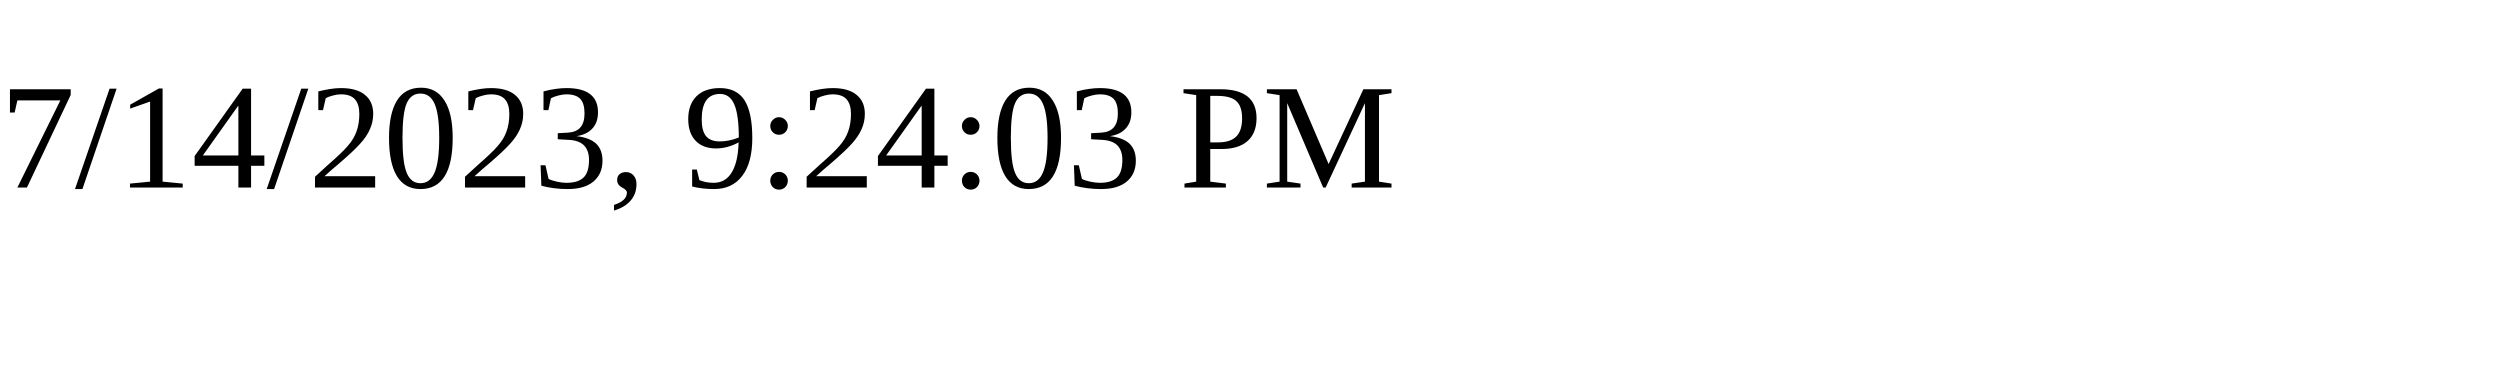
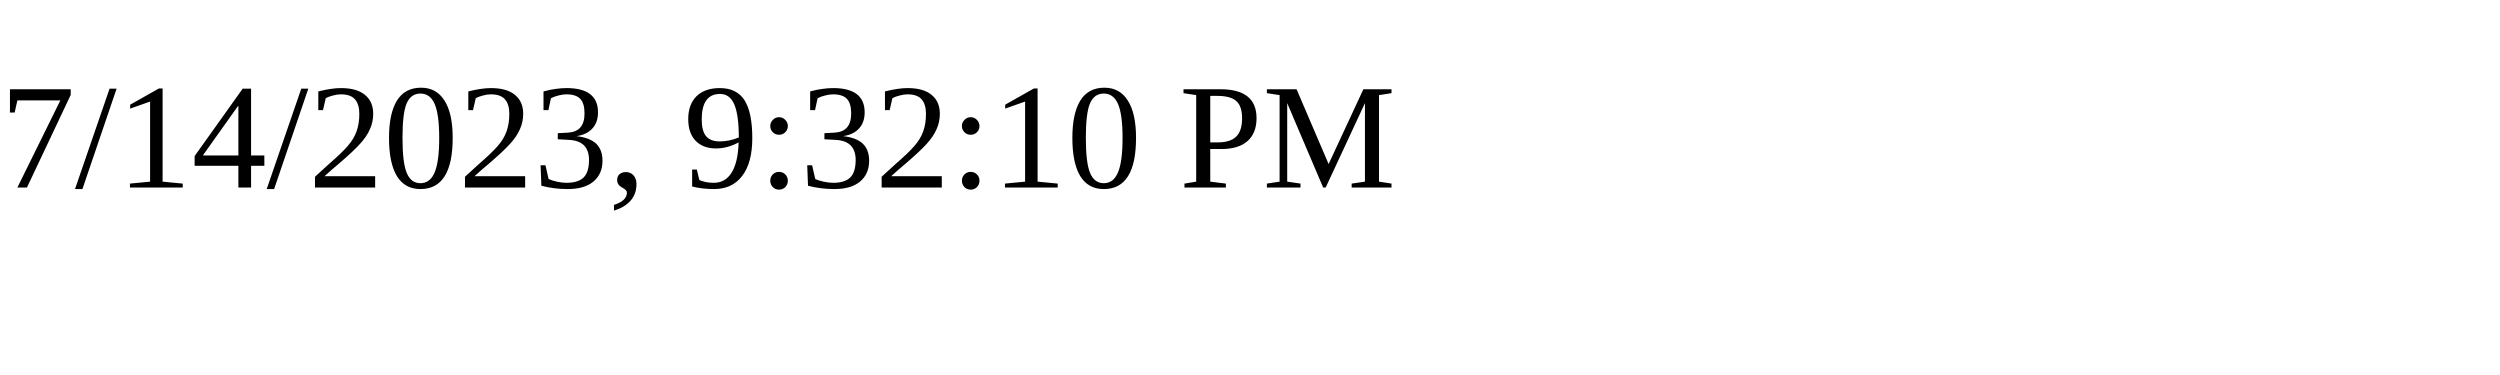
<svg xmlns="http://www.w3.org/2000/svg" height="30" width="200">
-   <text x="0" y="15">7/14/2023, 9:24:03 PM</text>
+   <text x="0" y="15">7/14/2023, 9:32:10 PM</text>
</svg>
